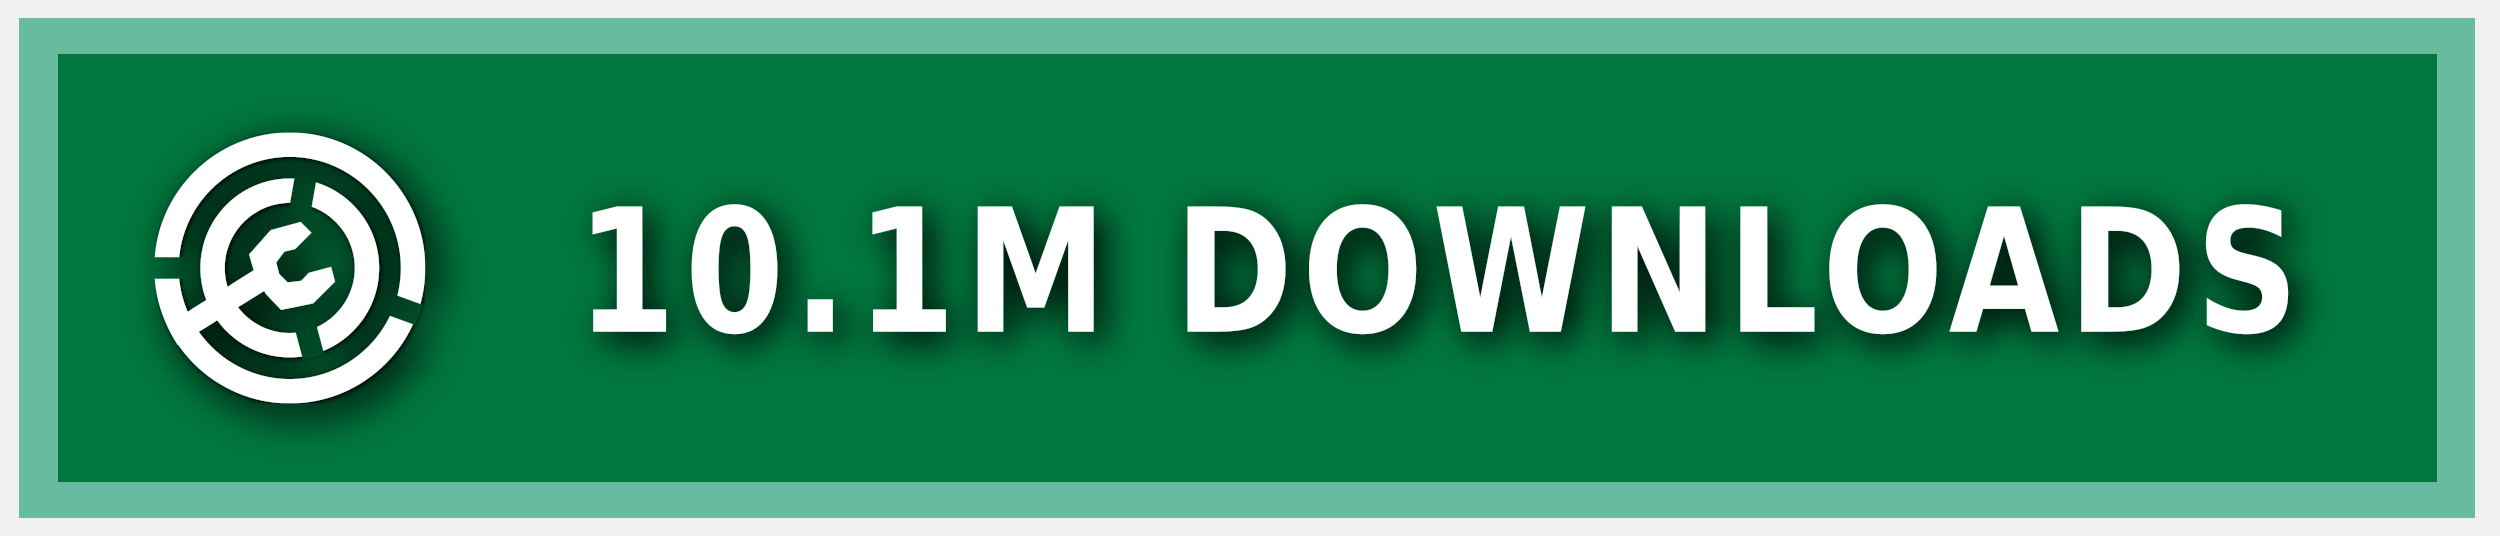
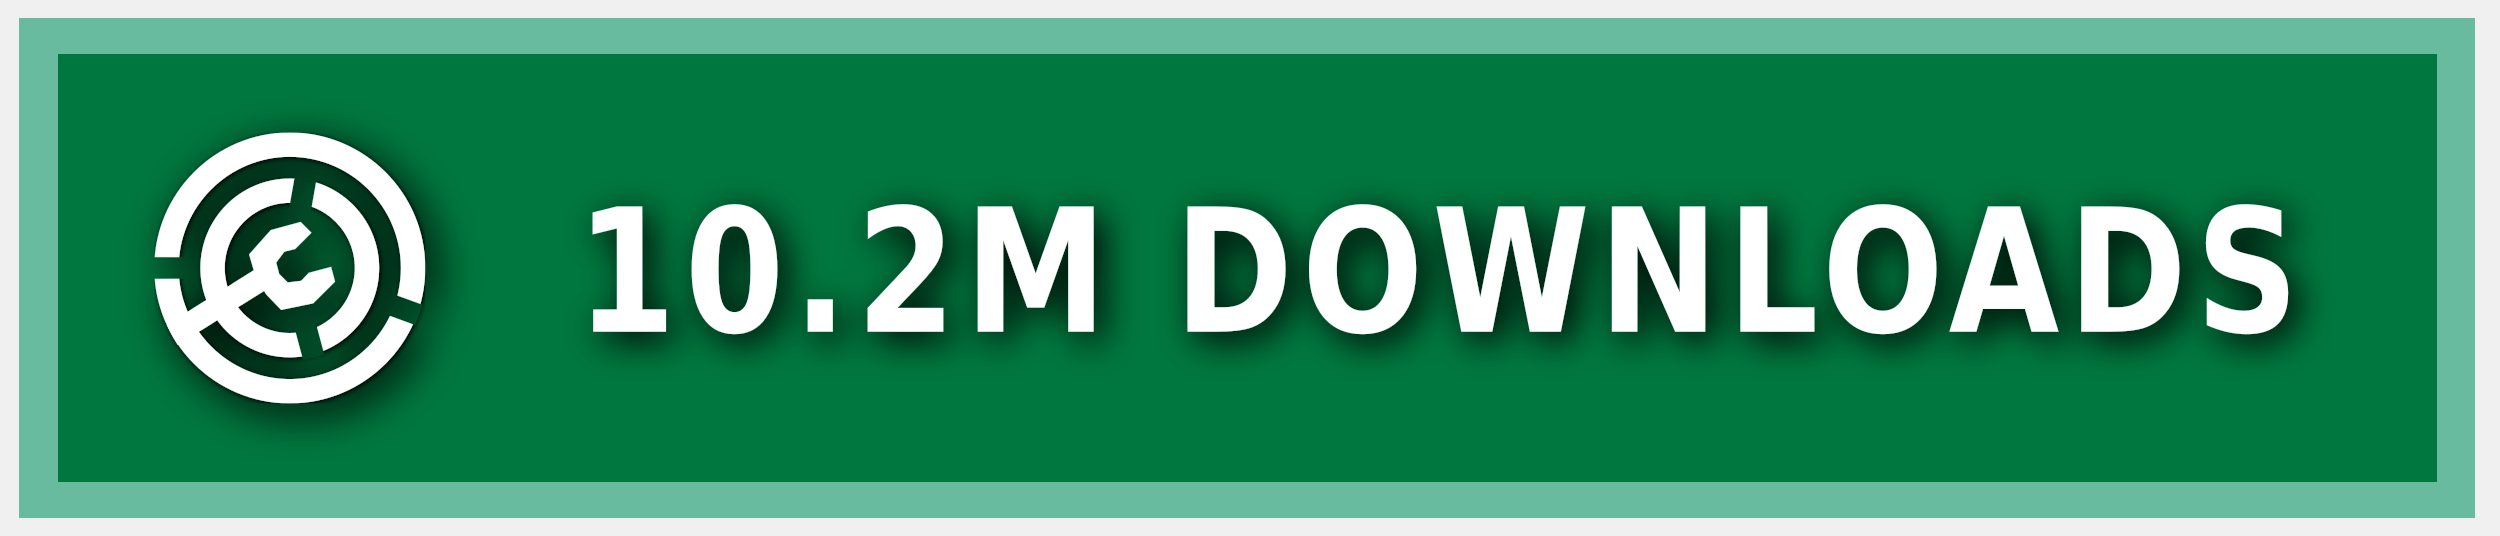
<svg xmlns="http://www.w3.org/2000/svg" xmlns:ns1="https://boxy-svg.com" width="140" height="30" role="img" aria-label="MODRINTH">
  <style> g:not(.noshadow) { filter: drop-shadow(0.5px 0.5px 1.0px black); } </style>
  <defs>
    <ns1:guide x="121.656" y="10.118" angle="90" />
    <ns1:guide x="127.198" y="17.628" angle="90" />
    <ns1:guide x="8.199" y="-3.08" angle="0" />
    <ns1:guide x="20.449" y="-4.101" angle="0" />
    <ns1:guide x="121.656" y="10.118" angle="90" />
    <ns1:guide x="127.198" y="17.628" angle="90" />
    <ns1:guide x="8.199" y="-3.08" angle="0" />
    <ns1:guide x="20.449" y="-4.101" angle="0" />
  </defs>
  <g class="noshadow" shape-rendering="crispEdges" style="" transform="matrix(1.074564, 0, 0, 1, 0, 0)">
    <rect x="1" y="1" width="128" height="28" style="fill: #00954E;" />
    <rect x="1" y="1" width="128" height="28" style="fill: rgba(0, 0, 0, 0.2);" />
    <rect x="2" y="2" width="126" height="26" style="fill: none; stroke-width:2px; stroke: rgba(211, 255, 255, 0.5);" />
  </g>
  <g fill-rule="evenodd" stroke-linejoin="round" stroke-miterlimit="1.5" clip-rule="evenodd" transform="matrix(1.2, 0, 0, 1.2, -1.2, -1.5)">
    <path fill="none" d="M 8.199 7.432 L 20.846 7.432 L 20.846 20.079 L 8.199 20.079 L 8.199 7.432 Z" style="" />
    <g clip-path="url(#a)" transform="matrix(0.126469, 0, 0, 0.126469, 8.198999, 7.431019)" style="">
      <path fill="#ffffff" d="M50 17c18.207 0 32.988 14.787 32.988 33S68.207 83 50 83 17.012 68.213 17.012 50 31.793 17 50 17Zm0 9c13.24 0 23.988 10.755 23.988 24S63.24 74 50 74 26.012 63.245 26.012 50 36.76 26 50 26Z" />
    </g>
    <g clip-path="url(#b)" transform="matrix(0.126469, 0, 0, 0.126469, 8.198999, 7.431019)" style="">
      <path fill="#ffffff" d="M50 0c27.596 0 50 22.404 50 50s-22.404 50-50 50S0 77.596 0 50 22.404 0 50 0Zm0 9c22.629 0 41 18.371 41 41S72.629 91 50 91 9 72.629 9 50 27.371 9 50 9Z" />
    </g>
    <g class="noshadow" clip-path="url(#c)" transform="matrix(0.112383, 0, 0, 0.122032, 8.268063, 7.737635)" style="">
      <path fill="none" stroke="#ffffff" stroke-width="9" d="M 50 50 L 5.171 75.882" />
    </g>
    <path fill="#ffffff" d="M 12.909 14.103 L 12.625 13.123 L 13.637 11.985 L 15.028 11.605 L 15.534 12.111 L 14.775 12.87 L 14.269 12.996 L 13.89 13.502 L 14.032 14.038 L 14.425 14.429 L 15.053 14.354 L 15.415 13.979 L 16.452 13.701 L 16.637 14.392 L 15.613 15.407 L 14.121 15.714 L 13.415 14.979 L 12.909 14.103 Z" style="" />
    <clipPath id="clip-1">
      <path d="M50 0c27.596 0 50 22.404 50 50s-22.404 50-50 50S0 77.596 0 50 22.404 0 50 0Zm0 39.549c5.768 0 10.451 4.683 10.451 10.451 0 5.768-4.683 10.451-10.451 10.451-5.768 0-10.451-4.683-10.451-10.451 0-5.768 4.683-10.451 10.451-10.451Z" />
    </clipPath>
    <g class="noshadow" clip-path="url(#clip-1)" transform="matrix(0.064459, 0.010209, -0.018807, 0.118741, -9.215255, -61.72825)" style="transform-origin: 27.985px 74.177px;">
      <path fill="none" stroke="#ffffff" stroke-width="9" d="M 49.29 67.75 L 6.679 80.603" style="" />
    </g>
  </g>
  <g>
    <clipPath id="a">
      <path fill-rule="evenodd" stroke-linejoin="round" stroke-miterlimit="1.5" clip-rule="evenodd" d="M100 0H0v100h100V0ZM46.002 49.295l.076 1.757 8.83 32.963 7.843-2.102-8.596-32.094 5.804-32.932-7.997-1.41-5.96 33.818Z" />
    </clipPath>
    <clipPath id="b">
      <path d="M0 0v46h50l1.368.241L99 63.578l-2.736 7.517L49.295 54H0v46h100V0H0Z" />
    </clipPath>
    <clipPath id="c">
      <path d="M50 0c27.596 0 50 22.404 50 50s-22.404 50-50 50S0 77.596 0 50 22.404 0 50 0Zm0 39.549c5.768 0 10.451 4.683 10.451 10.451 0 5.768-4.683 10.451-10.451 10.451-5.768 0-10.451-4.683-10.451-10.451 0-5.768 4.683-10.451 10.451-10.451Z" />
    </clipPath>
  </g>
  <g fill="#fff" text-anchor="middle" font-family="Verdana,Geneva,DejaVu Sans,sans-serif" text-rendering="geometricPrecision" font-size="100" transform="matrix(1, 0, 0, 1, 13, 0)">
-     <text style="font-size: 80px; font-weight: 700; white-space: pre;" transform="matrix(0.1, 0, 0, 0.120296, 0, -3.678133)" x="675" y="185" letter-spacing="5">10.1M DOWNLOADS</text>
+     <text style="font-size: 80px; font-weight: 700; white-space: pre;" transform="matrix(0.1, 0, 0, 0.120296, 0, -3.678133)" x="675" y="185" letter-spacing="5">10.2M DOWNLOADS</text>
  </g>
</svg>
